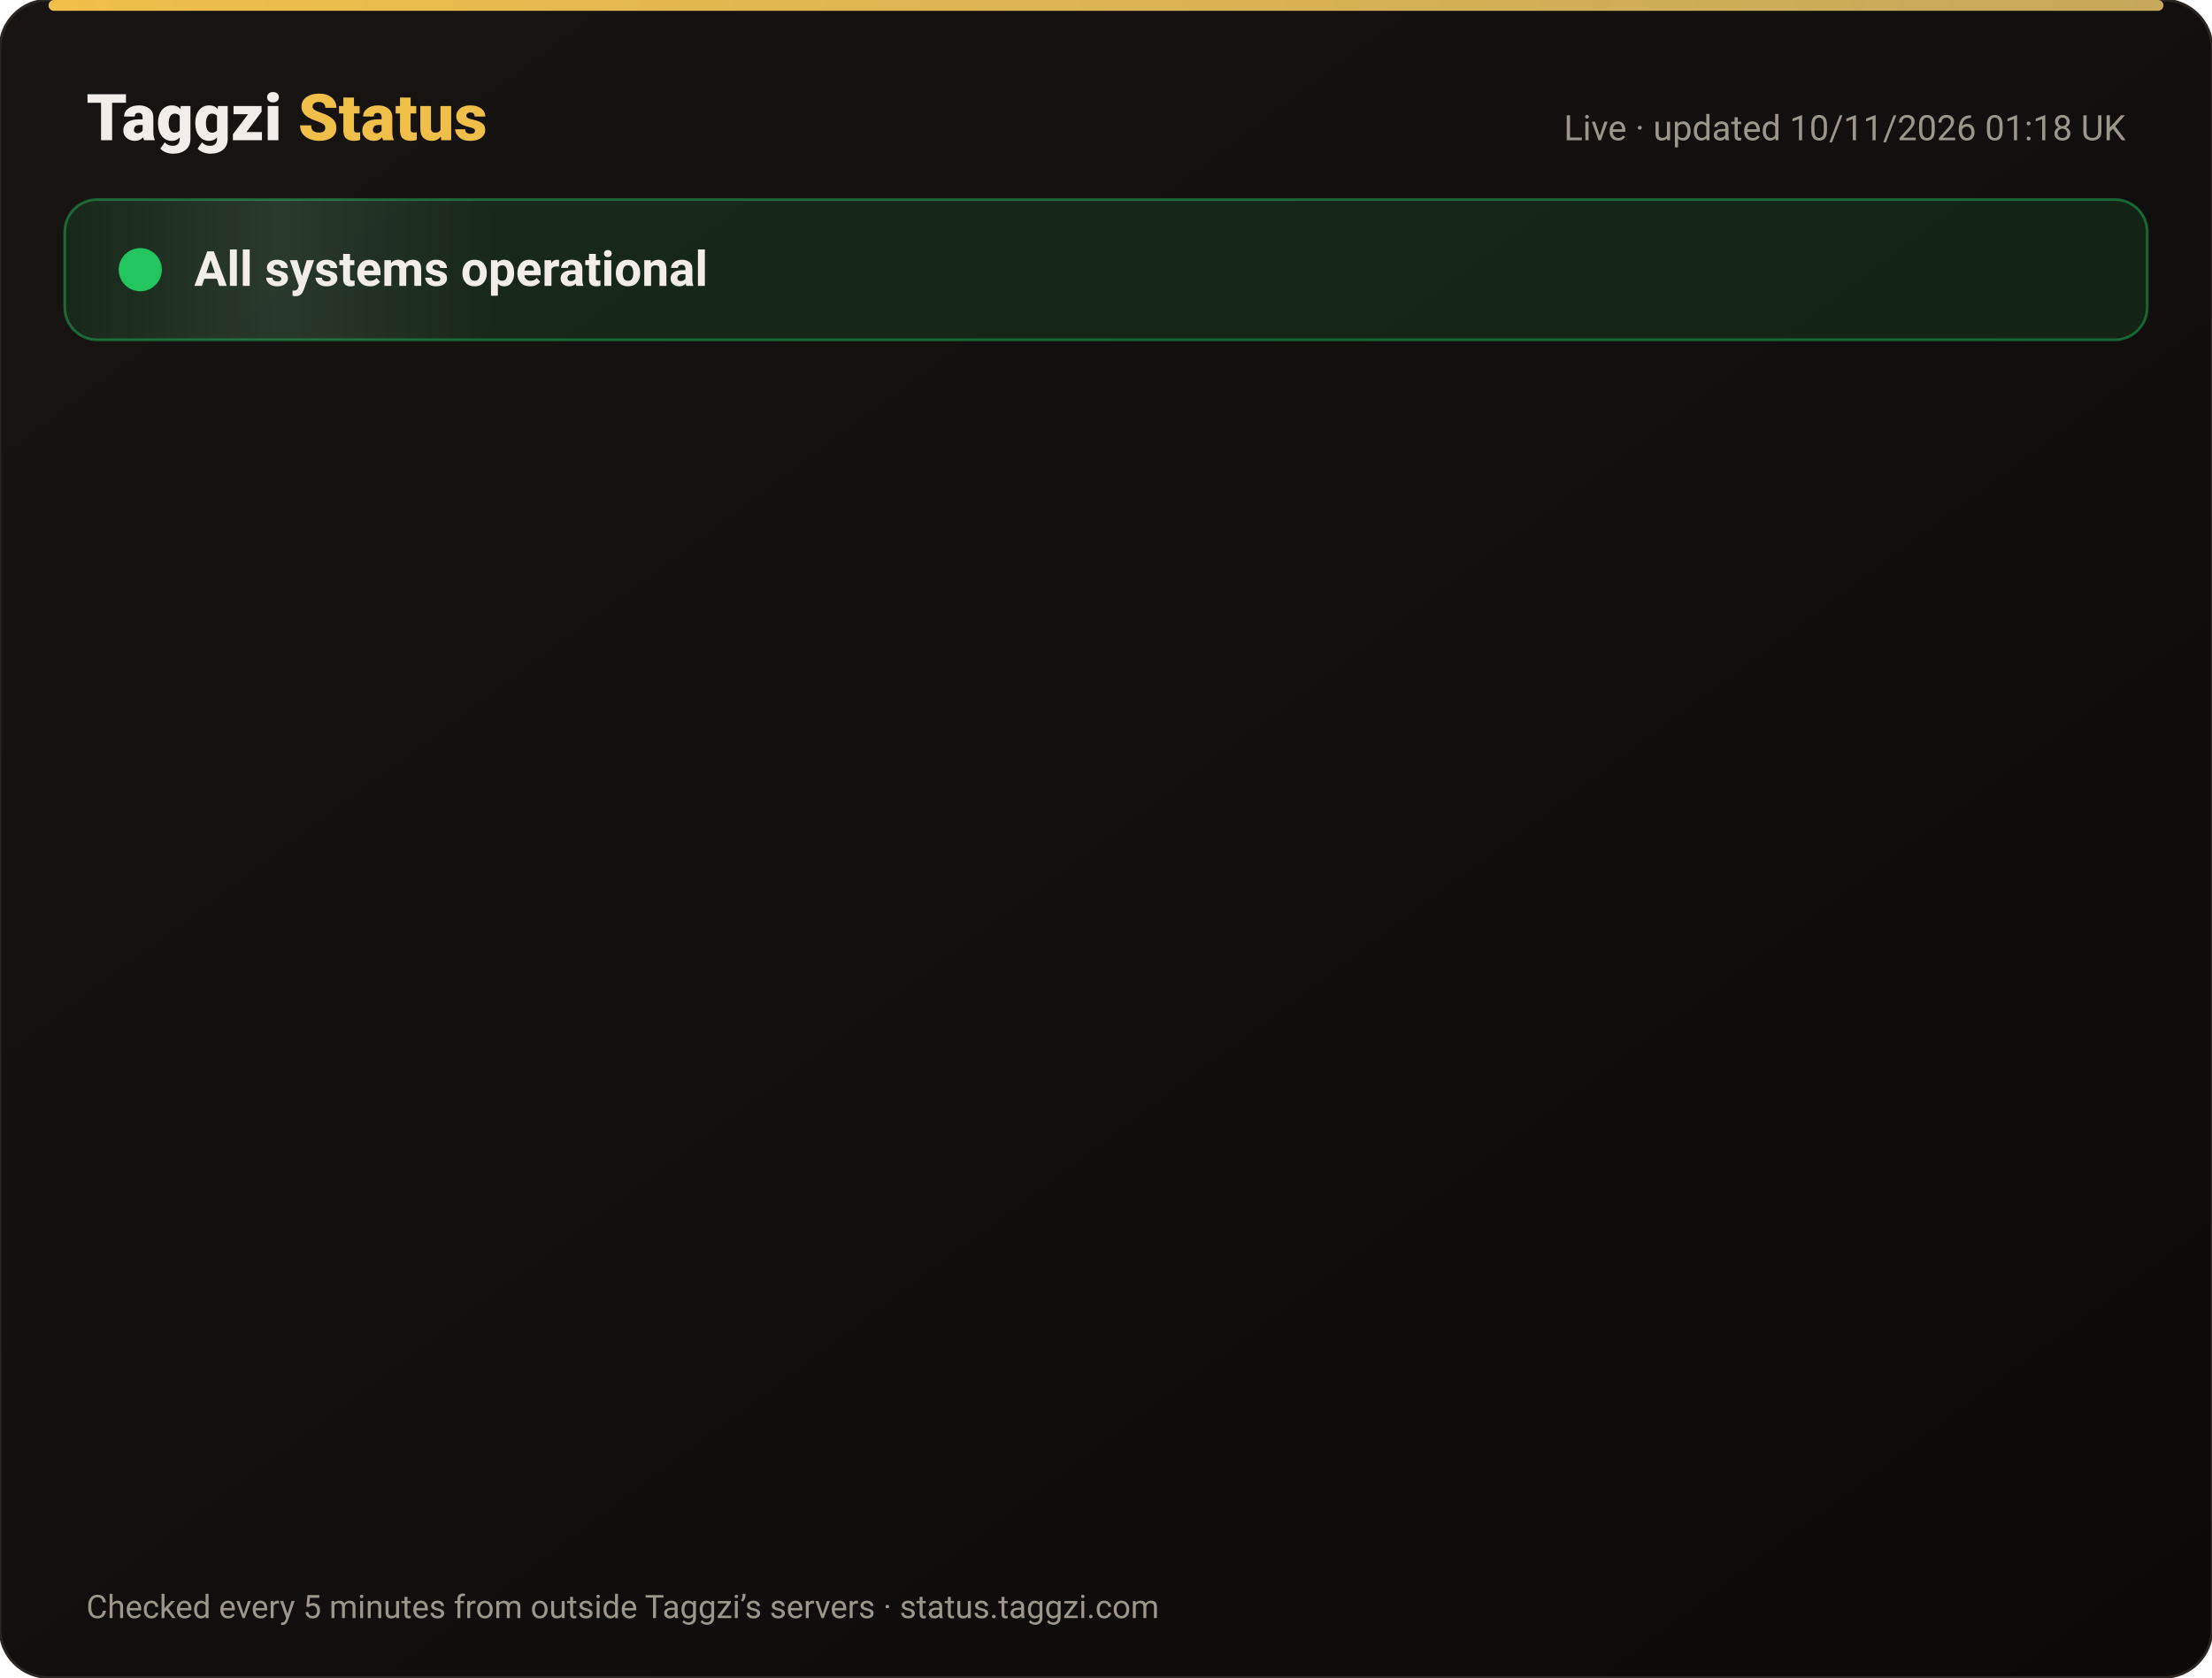
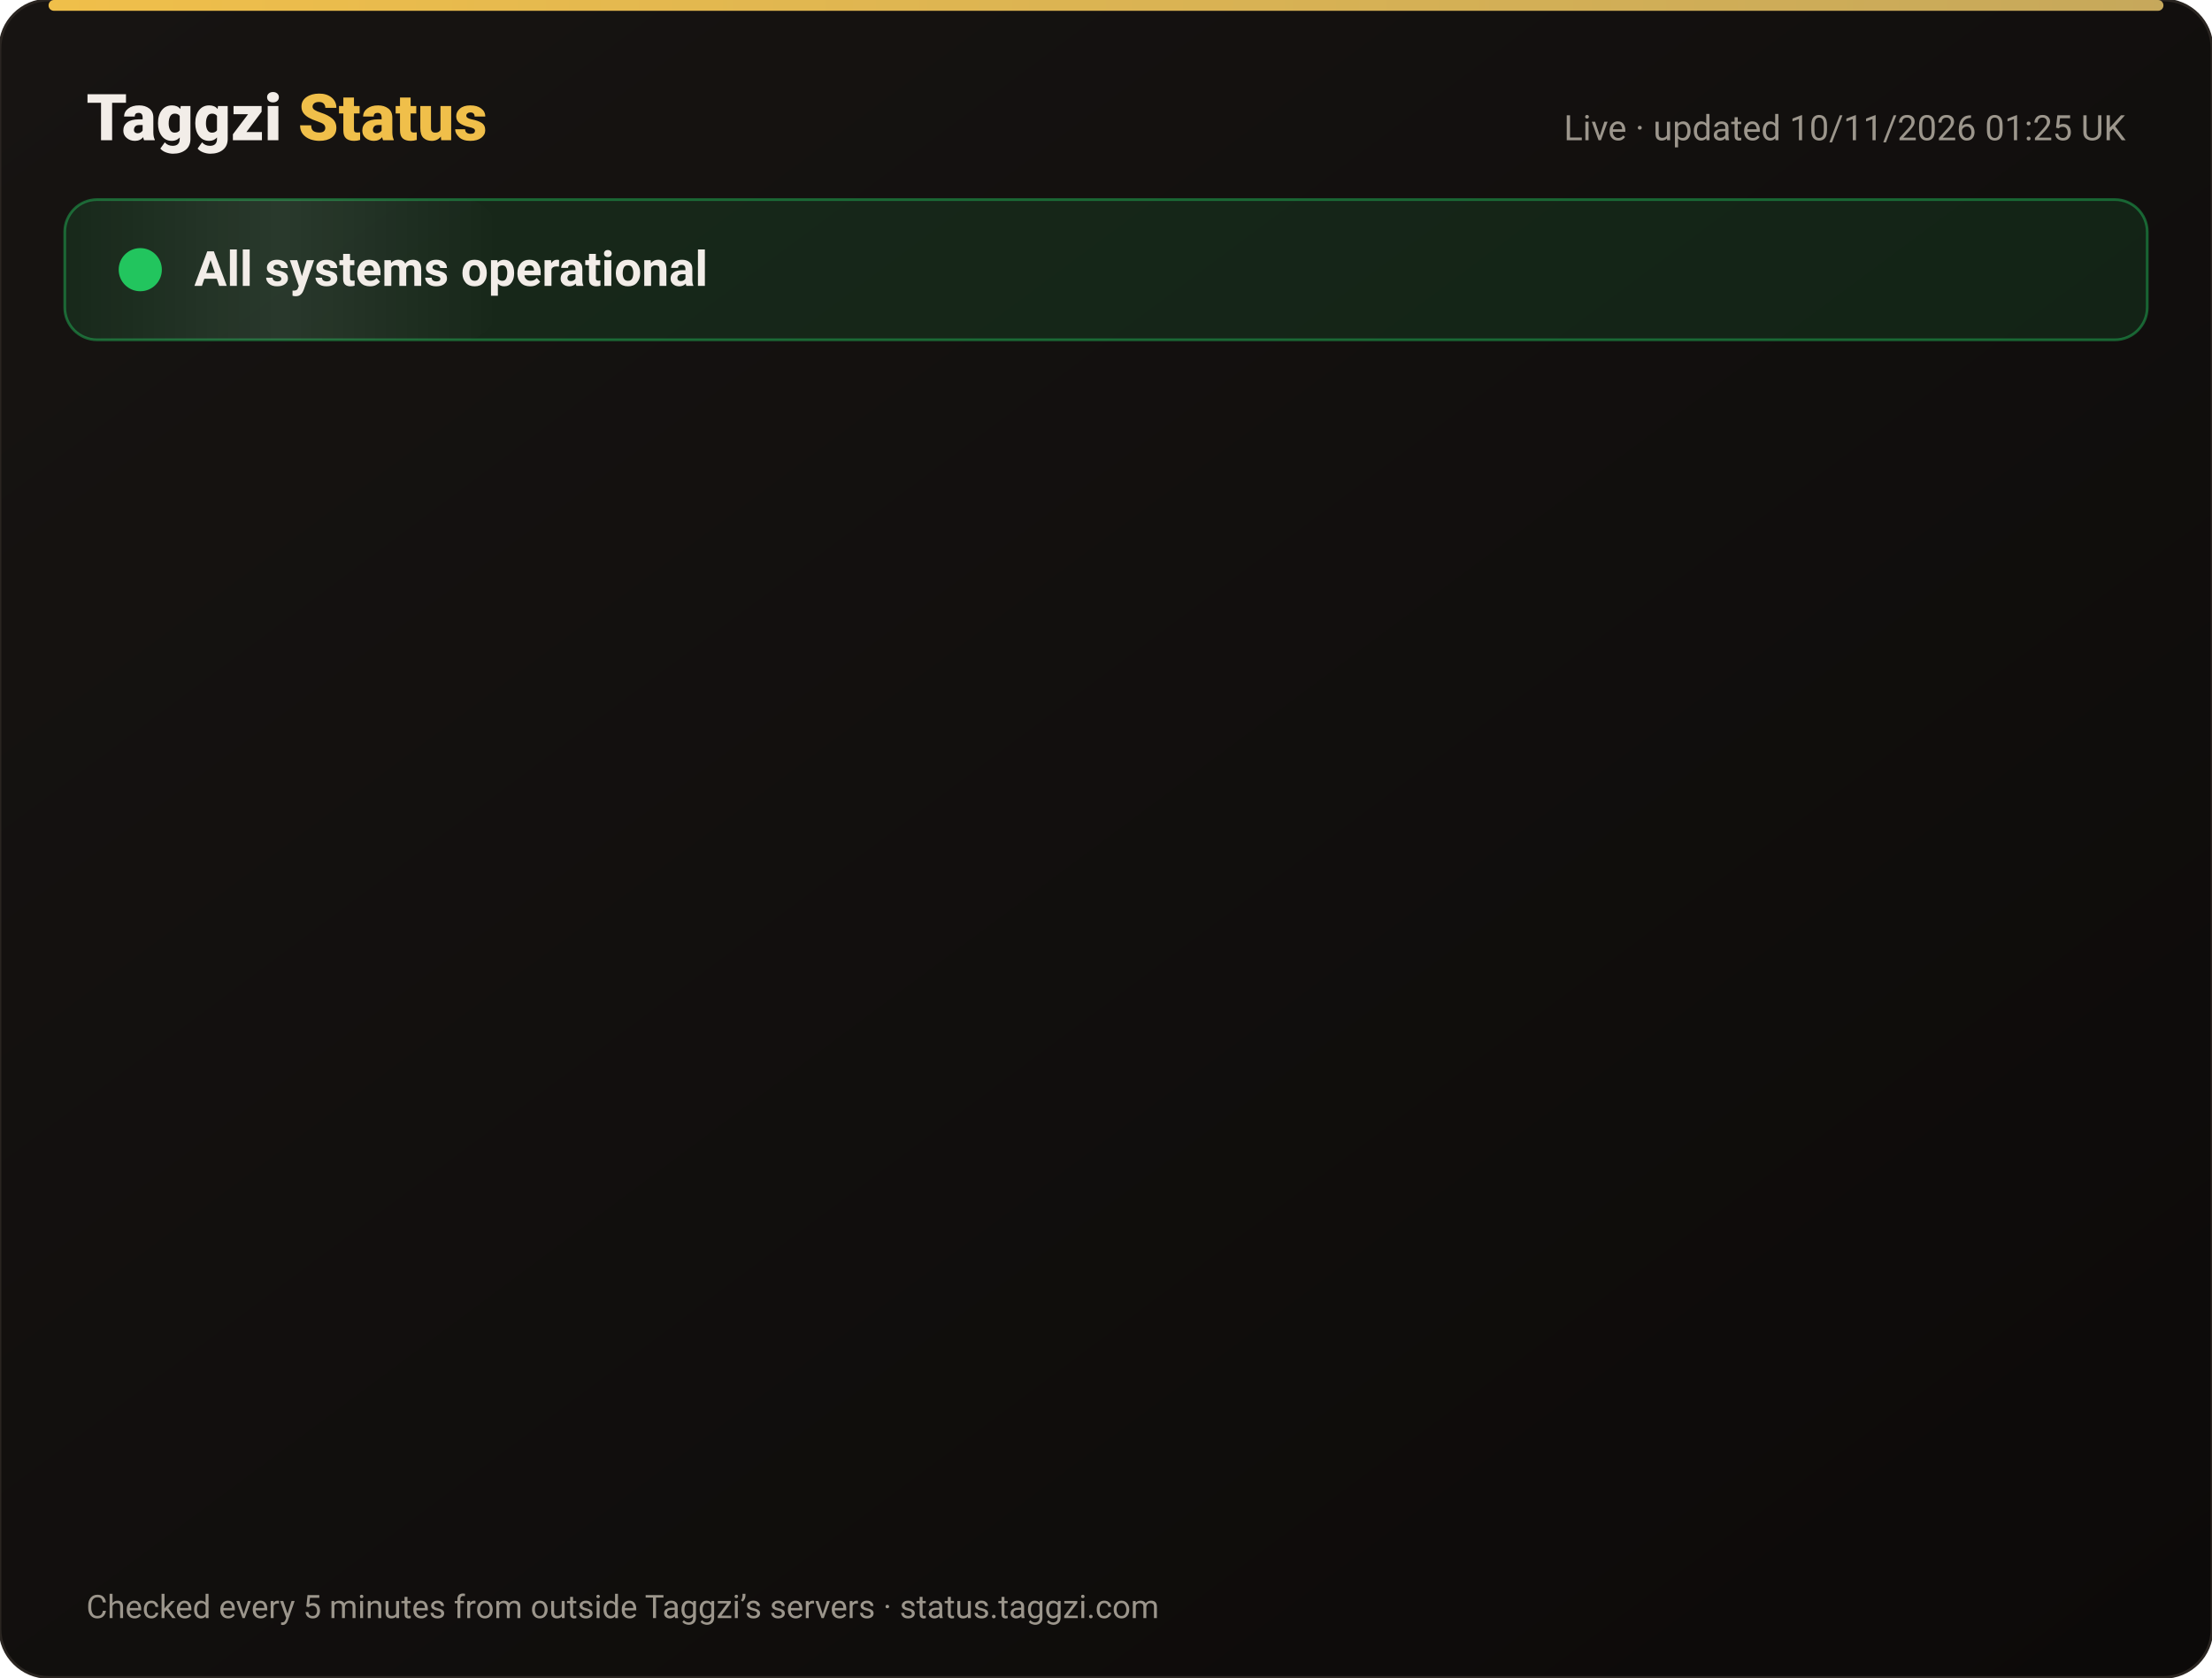
<svg xmlns="http://www.w3.org/2000/svg" width="820" height="622" viewBox="0 0 820 622" font-family="-apple-system,Segoe UI,Roboto,Helvetica,Arial,sans-serif">
  <defs>
    <linearGradient id="bg" x1="0" y1="0" x2="1" y2="1">
      <stop offset="0" stop-color="#171412" />
      <stop offset="1" stop-color="#0C0A09" />
    </linearGradient>
    <linearGradient id="gold" x1="0" x2="1">
      <stop offset="0" stop-color="#F0BF4A" />
      <stop offset="1" stop-color="#c6a85b" />
    </linearGradient>
    <linearGradient id="shine" x1="0" x2="1">
      <stop offset="0" stop-color="#fff" stop-opacity="0" />
      <stop offset=".5" stop-color="#fff" stop-opacity=".08" />
      <stop offset="1" stop-color="#fff" stop-opacity="0" />
    </linearGradient>
  </defs>
  <rect width="820" height="622" rx="18" fill="url(#bg)" stroke="#2a2521" />
  <rect x="18" y="0" width="784" height="4" rx="2" fill="url(#gold)" />
  <text x="32" y="52" font-size="24" font-weight="800" fill="#F2EDE8">Taggzi <tspan fill="#F0BF4A">Status</tspan>
  </text>
-   <text x="788" y="52" font-size="13" fill="#9C968C" text-anchor="end">Live · updated 10/11/2026 01:18 UK</text>
+   <text x="788" y="52" font-size="13" fill="#9C968C" text-anchor="end">Live · updated 10/11/2026 01:25 UK</text>
  <rect x="24" y="74" width="772" height="52" rx="12" fill="#22c55e" fill-opacity=".12" stroke="#22c55e" stroke-opacity=".45" />
  <rect x="24" y="74" width="160" height="52" rx="12" fill="url(#shine)">
    <animate attributeName="x" from="-160" to="820" dur="4s" repeatCount="indefinite" />
  </rect>
  <circle cx="52" cy="100" r="7" fill="#22c55e" />
  <circle cx="52" cy="100" r="7" fill="none" stroke="#22c55e" stroke-width="2">
    <animate attributeName="r" values="7;15;7" dur="2s" repeatCount="indefinite" />
    <animate attributeName="opacity" values=".9;0;.9" dur="2s" repeatCount="indefinite" />
  </circle>
  <text x="72" y="106" font-size="18" font-weight="700" fill="#F2EDE8">All systems operational</text>
  <g opacity="0">
    <animate attributeName="opacity" from="0" to="1" begin="0.00s" dur=".6s" fill="freeze" />
    <line x1="32" y1="188" x2="788" y2="188" stroke="#2a2521" />
    <circle cx="44" cy="166" r="6" fill="#22c55e">
      <animate attributeName="opacity" values="1;.45;1" dur="2.4s" begin="0.00s" repeatCount="indefinite" />
    </circle>
    <text x="62" y="171" font-size="15" font-weight="650" fill="#F2EDE8">Website</text>
    <text x="630" y="171" font-size="13" fill="#9C968C" text-anchor="end">99.97% uptime</text>
    <rect x="648" y="154" width="140" height="24" rx="12" fill="#22c55e" fill-opacity=".14" stroke="#22c55e" stroke-opacity=".5" />
    <text x="718" y="171" font-size="12" font-weight="700" fill="#22c55e" text-anchor="middle">Operational</text>
  </g>
  <g opacity="0">
    <animate attributeName="opacity" from="0" to="1" begin="0.15s" dur=".6s" fill="freeze" />
    <line x1="32" y1="234" x2="788" y2="234" stroke="#2a2521" />
    <circle cx="44" cy="212" r="6" fill="#22c55e">
      <animate attributeName="opacity" values="1;.45;1" dur="2.4s" begin="0.15s" repeatCount="indefinite" />
    </circle>
    <text x="62" y="217" font-size="15" font-weight="650" fill="#F2EDE8">Tag scans</text>
    <text x="630" y="217" font-size="13" fill="#9C968C" text-anchor="end">99.97% uptime</text>
    <rect x="648" y="200" width="140" height="24" rx="12" fill="#22c55e" fill-opacity=".14" stroke="#22c55e" stroke-opacity=".5" />
    <text x="718" y="217" font-size="12" font-weight="700" fill="#22c55e" text-anchor="middle">Operational</text>
  </g>
  <g opacity="0">
    <animate attributeName="opacity" from="0" to="1" begin="0.30s" dur=".6s" fill="freeze" />
    <line x1="32" y1="280" x2="788" y2="280" stroke="#2a2521" />
    <circle cx="44" cy="258" r="6" fill="#22c55e">
      <animate attributeName="opacity" values="1;.45;1" dur="2.4s" begin="0.30s" repeatCount="indefinite" />
    </circle>
    <text x="62" y="263" font-size="15" font-weight="650" fill="#F2EDE8">Manual tag lookup</text>
    <text x="630" y="263" font-size="13" fill="#9C968C" text-anchor="end">99.97% uptime</text>
    <rect x="648" y="246" width="140" height="24" rx="12" fill="#22c55e" fill-opacity=".14" stroke="#22c55e" stroke-opacity=".5" />
    <text x="718" y="263" font-size="12" font-weight="700" fill="#22c55e" text-anchor="middle">Operational</text>
  </g>
  <g opacity="0">
    <animate attributeName="opacity" from="0" to="1" begin="0.45s" dur=".6s" fill="freeze" />
    <line x1="32" y1="326" x2="788" y2="326" stroke="#2a2521" />
    <circle cx="44" cy="304" r="6" fill="#22c55e">
      <animate attributeName="opacity" values="1;.45;1" dur="2.4s" begin="0.45s" repeatCount="indefinite" />
    </circle>
    <text x="62" y="309" font-size="15" font-weight="650" fill="#F2EDE8">App &amp; login</text>
    <text x="630" y="309" font-size="13" fill="#9C968C" text-anchor="end">99.97% uptime</text>
    <rect x="648" y="292" width="140" height="24" rx="12" fill="#22c55e" fill-opacity=".14" stroke="#22c55e" stroke-opacity=".5" />
    <text x="718" y="309" font-size="12" font-weight="700" fill="#22c55e" text-anchor="middle">Operational</text>
  </g>
  <g opacity="0">
    <animate attributeName="opacity" from="0" to="1" begin="0.60s" dur=".6s" fill="freeze" />
    <line x1="32" y1="372" x2="788" y2="372" stroke="#2a2521" />
    <circle cx="44" cy="350" r="6" fill="#22c55e">
      <animate attributeName="opacity" values="1;.45;1" dur="2.4s" begin="0.60s" repeatCount="indefinite" />
    </circle>
    <text x="62" y="355" font-size="15" font-weight="650" fill="#F2EDE8">Community alerts</text>
    <text x="630" y="355" font-size="13" fill="#9C968C" text-anchor="end">99.97% uptime</text>
    <rect x="648" y="338" width="140" height="24" rx="12" fill="#22c55e" fill-opacity=".14" stroke="#22c55e" stroke-opacity=".5" />
    <text x="718" y="355" font-size="12" font-weight="700" fill="#22c55e" text-anchor="middle">Operational</text>
  </g>
  <g opacity="0">
    <animate attributeName="opacity" from="0" to="1" begin="0.75s" dur=".6s" fill="freeze" />
    <line x1="32" y1="418" x2="788" y2="418" stroke="#2a2521" />
    <circle cx="44" cy="396" r="6" fill="#22c55e">
      <animate attributeName="opacity" values="1;.45;1" dur="2.4s" begin="0.75s" repeatCount="indefinite" />
    </circle>
    <text x="62" y="401" font-size="15" font-weight="650" fill="#F2EDE8">Private calling</text>
    <text x="630" y="401" font-size="13" fill="#9C968C" text-anchor="end">99.97% uptime</text>
    <rect x="648" y="384" width="140" height="24" rx="12" fill="#22c55e" fill-opacity=".14" stroke="#22c55e" stroke-opacity=".5" />
    <text x="718" y="401" font-size="12" font-weight="700" fill="#22c55e" text-anchor="middle">Operational</text>
  </g>
  <g opacity="0">
    <animate attributeName="opacity" from="0" to="1" begin="0.90s" dur=".6s" fill="freeze" />
    <line x1="32" y1="464" x2="788" y2="464" stroke="#2a2521" />
    <circle cx="44" cy="442" r="6" fill="#22c55e">
      <animate attributeName="opacity" values="1;.45;1" dur="2.4s" begin="0.90s" repeatCount="indefinite" />
    </circle>
    <text x="62" y="447" font-size="15" font-weight="650" fill="#F2EDE8">Payments</text>
    <text x="630" y="447" font-size="13" fill="#9C968C" text-anchor="end">99.96% uptime</text>
    <rect x="648" y="430" width="140" height="24" rx="12" fill="#22c55e" fill-opacity=".14" stroke="#22c55e" stroke-opacity=".5" />
    <text x="718" y="447" font-size="12" font-weight="700" fill="#22c55e" text-anchor="middle">Operational</text>
  </g>
  <g opacity="0">
    <animate attributeName="opacity" from="0" to="1" begin="1.05s" dur=".6s" fill="freeze" />
    <line x1="32" y1="510" x2="788" y2="510" stroke="#2a2521" />
    <circle cx="44" cy="488" r="6" fill="#22c55e">
      <animate attributeName="opacity" values="1;.45;1" dur="2.4s" begin="1.05s" repeatCount="indefinite" />
    </circle>
    <text x="62" y="493" font-size="15" font-weight="650" fill="#F2EDE8">Email &amp; support</text>
    <text x="630" y="493" font-size="13" fill="#9C968C" text-anchor="end">99.97% uptime</text>
    <rect x="648" y="476" width="140" height="24" rx="12" fill="#22c55e" fill-opacity=".14" stroke="#22c55e" stroke-opacity=".5" />
    <text x="718" y="493" font-size="12" font-weight="700" fill="#22c55e" text-anchor="middle">Operational</text>
  </g>
  <g opacity="0">
    <animate attributeName="opacity" from="0" to="1" begin="1.20s" dur=".6s" fill="freeze" />
    <line x1="32" y1="556" x2="788" y2="556" stroke="#2a2521" />
    <circle cx="44" cy="534" r="6" fill="#22c55e">
      <animate attributeName="opacity" values="1;.45;1" dur="2.4s" begin="1.20s" repeatCount="indefinite" />
    </circle>
    <text x="62" y="539" font-size="15" font-weight="650" fill="#F2EDE8">Secure connection (SSL)</text>
    <text x="630" y="539" font-size="13" fill="#9C968C" text-anchor="end">100.00% uptime</text>
    <rect x="648" y="522" width="140" height="24" rx="12" fill="#22c55e" fill-opacity=".14" stroke="#22c55e" stroke-opacity=".5" />
    <text x="718" y="539" font-size="12" font-weight="700" fill="#22c55e" text-anchor="middle">Operational</text>
  </g>
  <text x="32" y="600" font-size="12" fill="#9C968C">Checked every 5 minutes from outside Taggzi’s servers · status.taggzi.com</text>
</svg>
